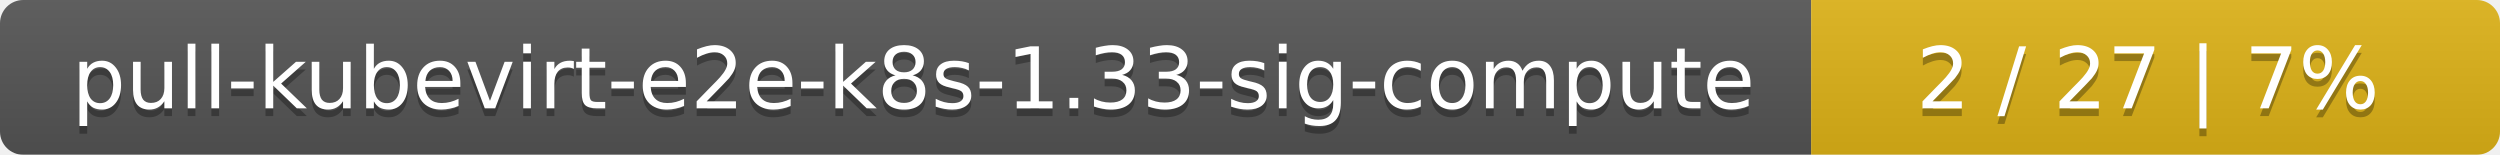
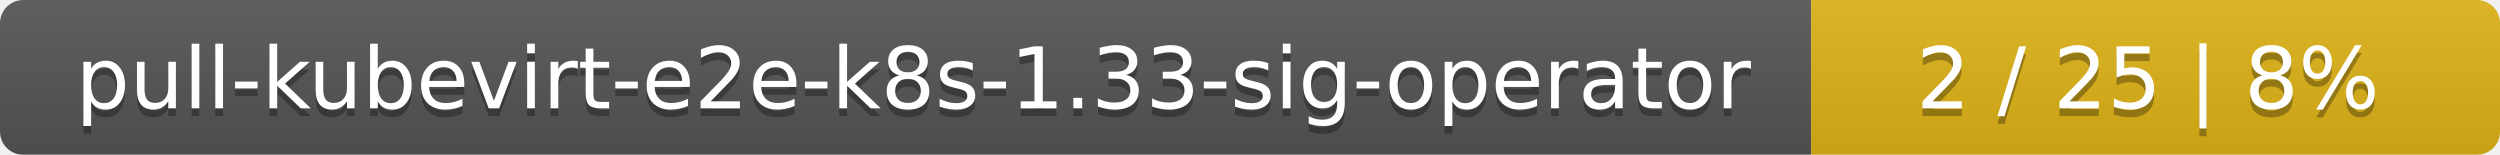
<svg xmlns="http://www.w3.org/2000/svg" width="323" height="20">
  <linearGradient id="smooth" x2="0" y2="100%">
    <stop offset="0" stop-color="#bbb" stop-opacity=".1" />
    <stop offset="1" stop-opacity=".1" />
  </linearGradient>
  <mask id="round">
    <rect width="323" height="20" rx="3" fill="#fff" />
  </mask>
  <g mask="url(#round)">
    <rect width="234" height="20" fill="#555" />
    <rect x="234" width="89" height="20" fill="#dfb317" />
    <rect width="323" height="20" fill="url(#smooth)" />
  </g>
  <g fill="#fff" text-anchor="middle" font-family="DejaVu Sans,Verdana,Geneva,sans-serif" font-size="11">
-     <text x="118" y="15" fill="#010101" fill-opacity=".3">pull-kubevirt-e2e-k8s-1.33-sig-compute</text>
-     <text x="118" y="14">pull-kubevirt-e2e-k8s-1.33-sig-compute</text>
-     <text x="277.5" y="15" fill="#010101" fill-opacity=".3">2 / 27    |    7%</text>
-     <text x="277.5" y="14">2 / 27    |    7%</text>
+     <text x="118" y="15" fill="#010101" fill-opacity=".3">pull-kubevirt-e2e-k8s-1.33-sig-operator</text>
+     <text x="118" y="14">pull-kubevirt-e2e-k8s-1.33-sig-operator</text>
+     <text x="277.5" y="15" fill="#010101" fill-opacity=".3">2 / 25    |    8%</text>
+     <text x="277.5" y="14">2 / 25    |    8%</text>
  </g>
</svg>
